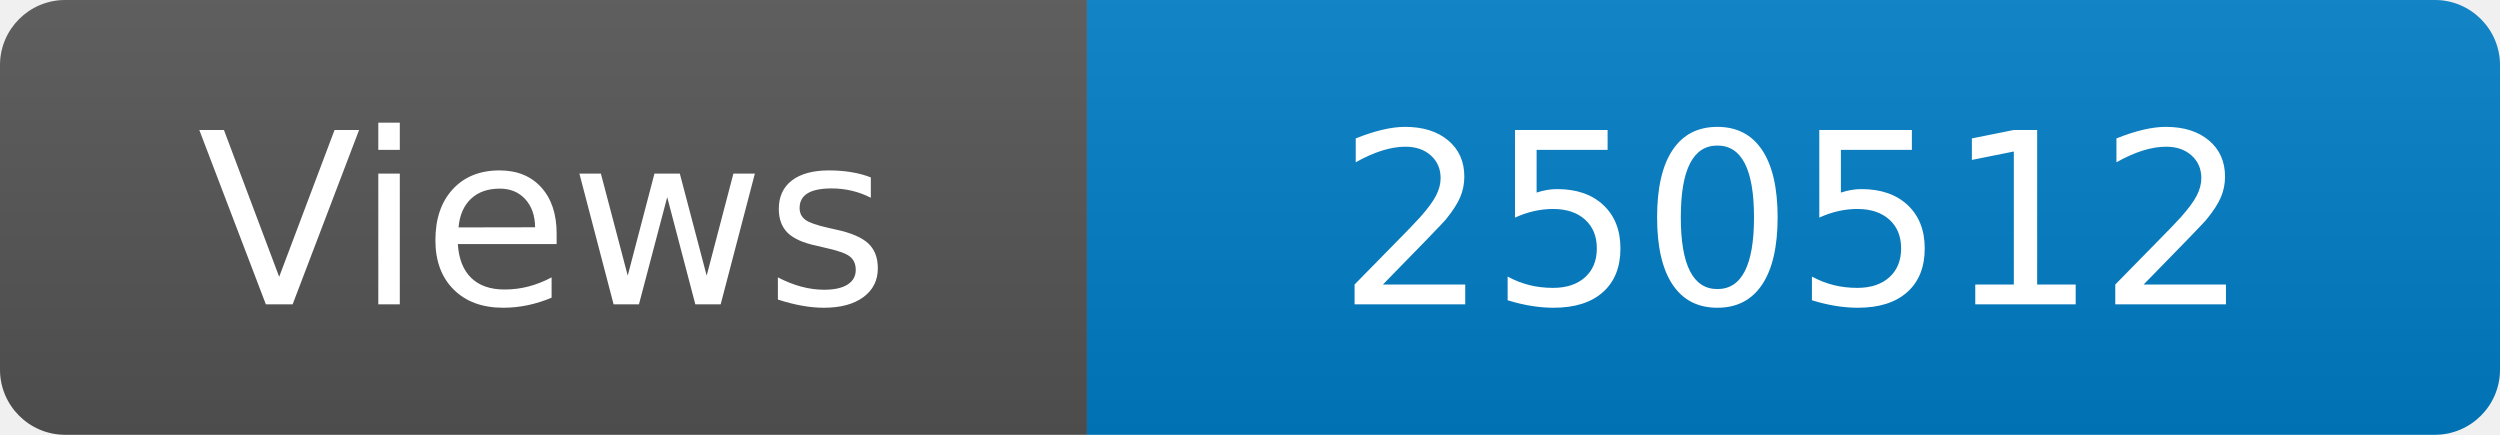
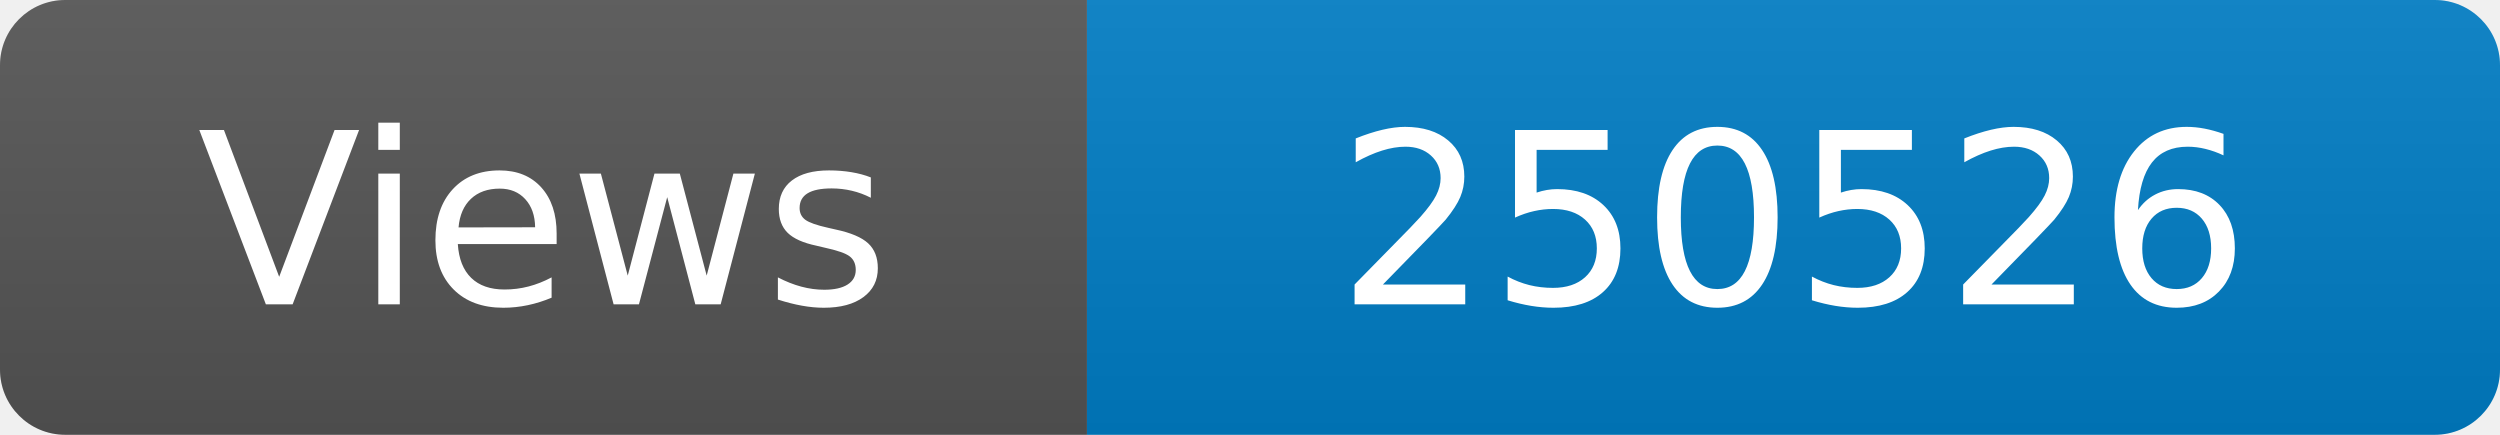
<svg xmlns="http://www.w3.org/2000/svg" width="115" height="20" role="img" aria-label="Maintained?: yes">
  <linearGradient id="s" x2="0" y2="100%">
    <stop offset="0" stop-color="#bbb" stop-opacity=".1" />
    <stop offset="1" stop-opacity=".1" />
  </linearGradient>
  <clipPath id="r">
    <rect width="115" height="20" rx="3" fill="#fff" />
  </clipPath>
  <g clip-path="url(#r)">
    <rect width="50" height="20" fill="#555" />
    <rect x="50" width="160" height="20" fill="#007ec6" />
    <rect width="115" height="20" fill="url(#s)" />
  </g>
  <g fill="#fff" text-anchor="middle" font-family="Verdana,Geneva,DejaVu Sans,sans-serif" font-size="110">
    <text x="250" y="140" transform="scale(.1)" fill="#fff">Views</text>
-     <text x="825" y="140" transform="scale(.1)" fill="#fff">250512</text>
+     <text x="825" y="140" transform="scale(.1)" fill="#fff">250526</text>
  </g>
</svg>
